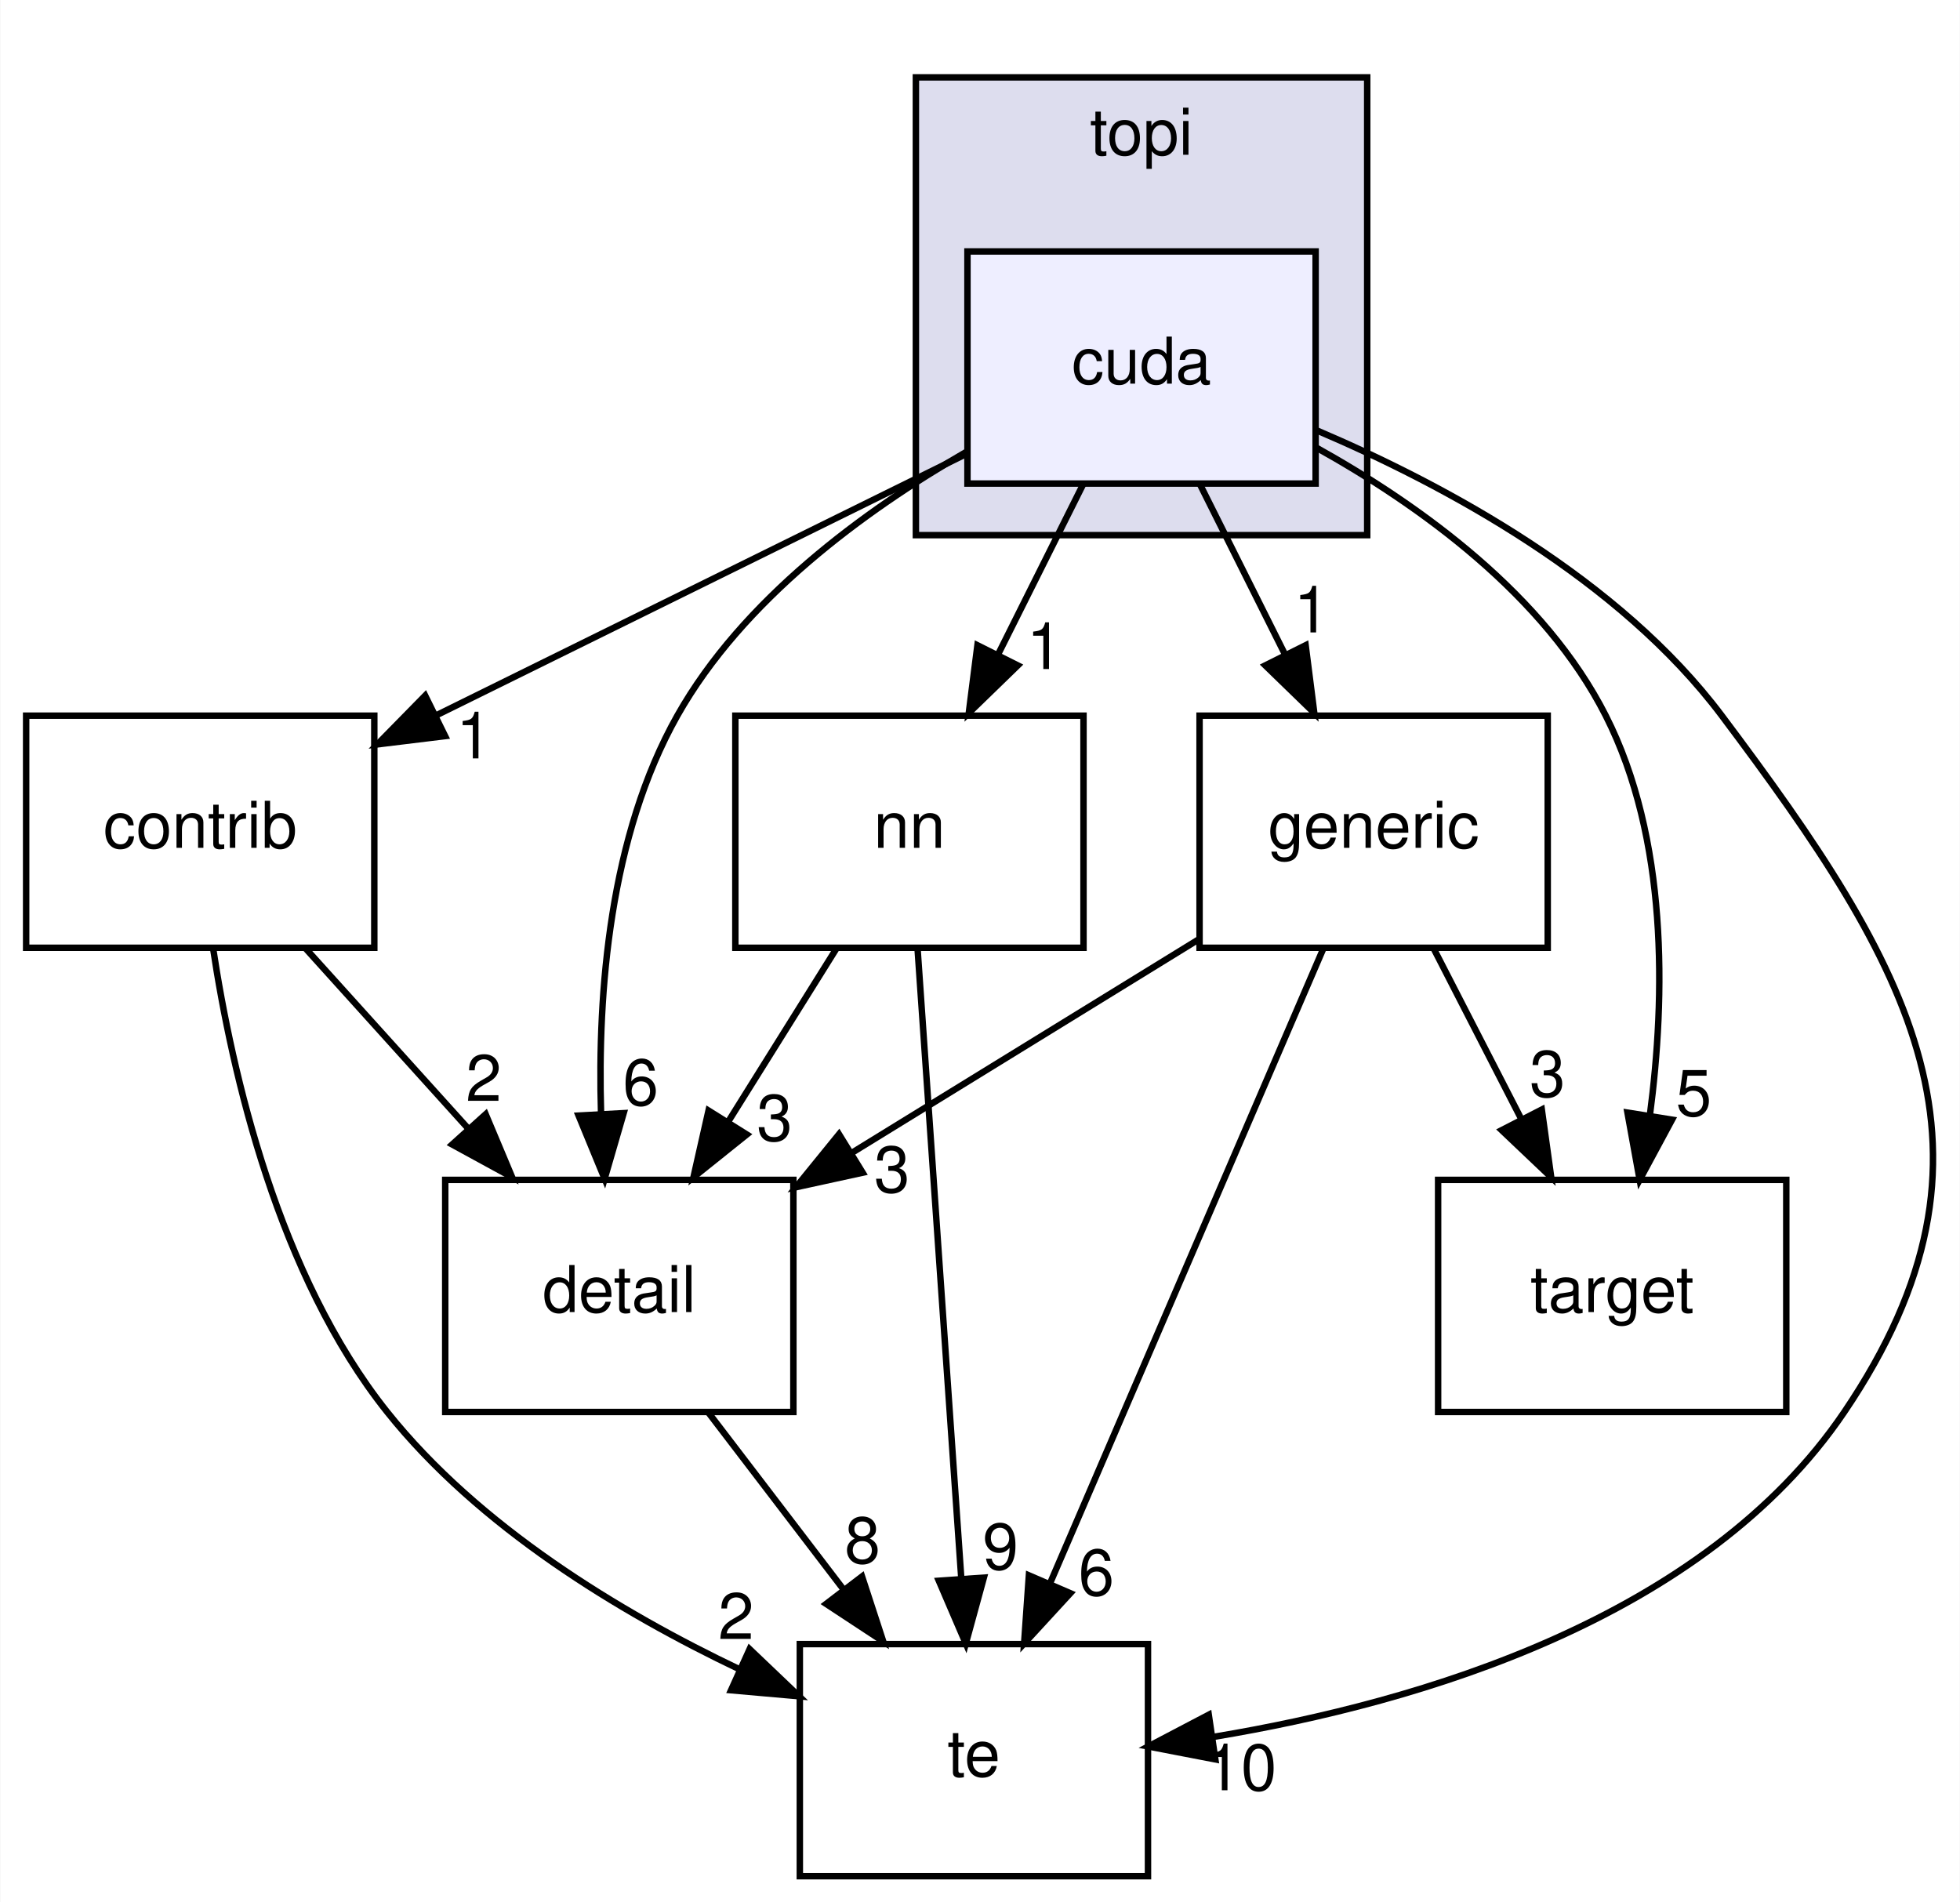
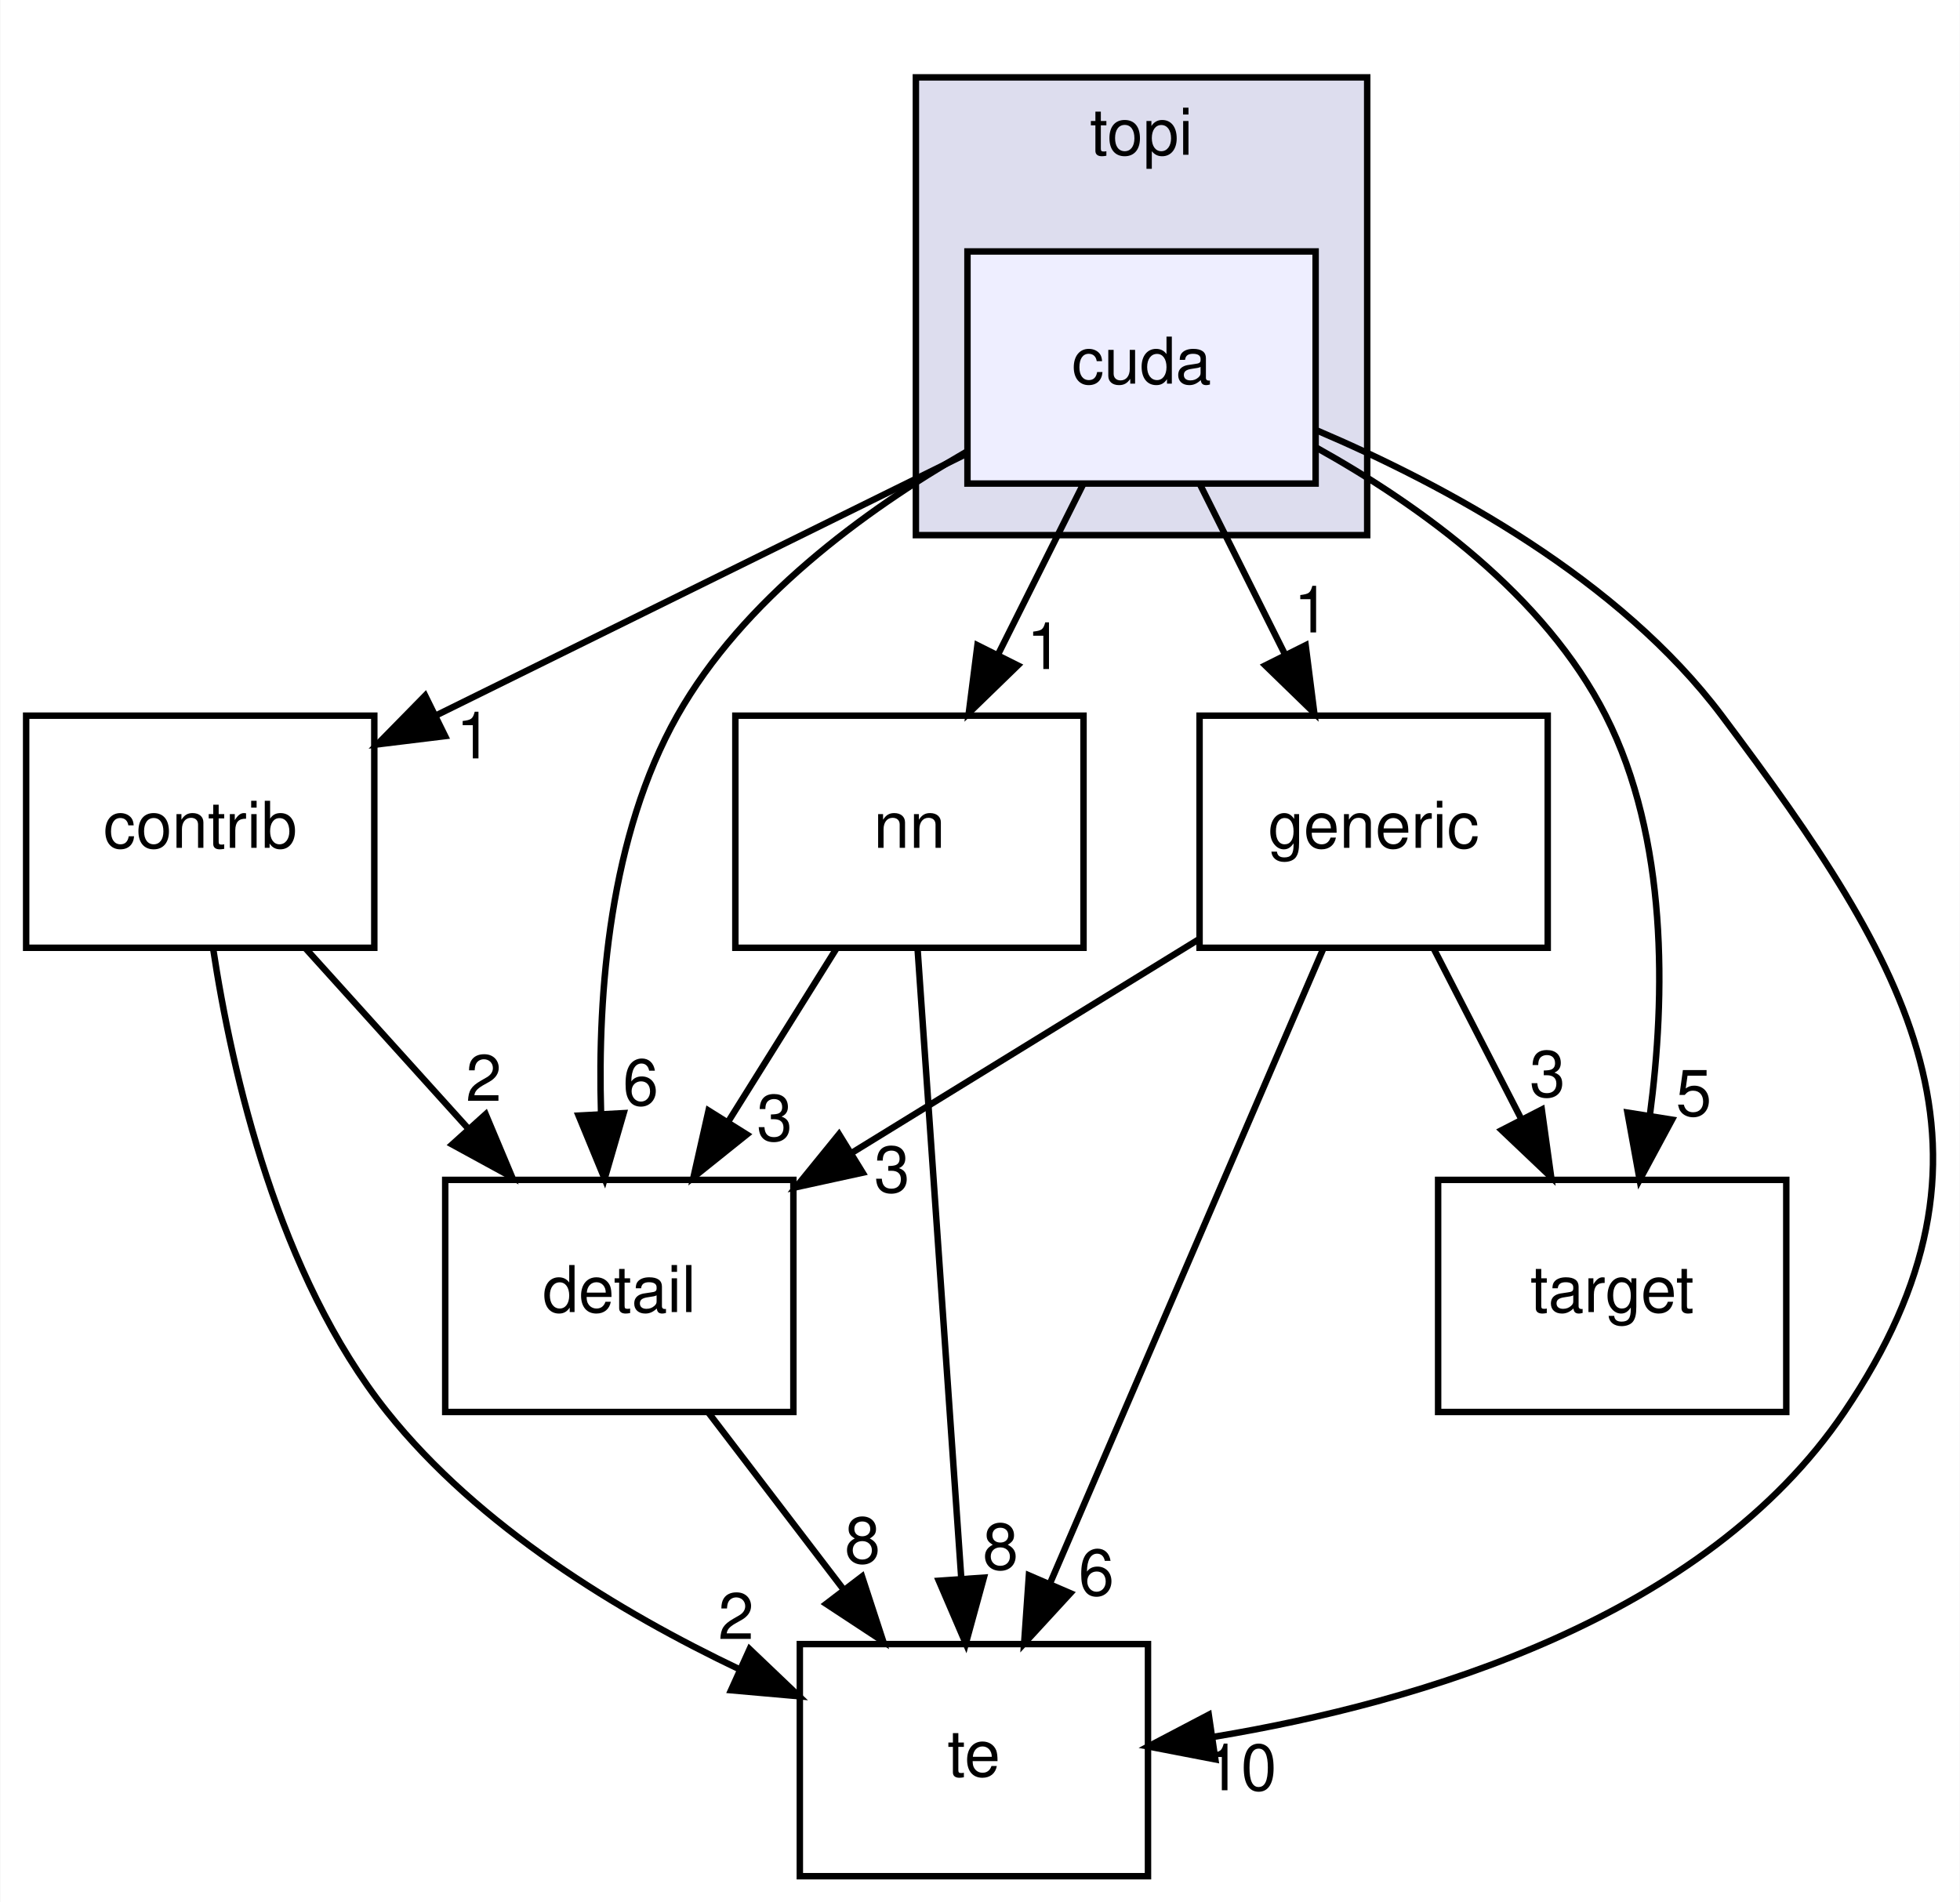
<svg xmlns="http://www.w3.org/2000/svg" xmlns:xlink="http://www.w3.org/1999/xlink" width="304pt" height="295pt" viewBox="0.00 0.00 303.89 295.00">
  <g id="graph0" class="graph" transform="scale(1 1) rotate(0) translate(4 291)">
    <polygon fill="#ffffff" stroke="transparent" points="-4,4 -4,-291 299.893,-291 299.893,4 -4,4" />
    <g id="clust1" class="cluster">
      <g id="a_clust1">
        <a xlink:href="dir_8e4e25e66b8623d88c5b5dd2040bca97.html" target="_top" xlink:title="topi">
          <polygon fill="#ddddee" stroke="#000000" points="138,-208 138,-279 208,-279 208,-208 138,-208" />
          <text text-anchor="middle" x="173" y="-267" font-family="Helvetica,sans-Serif" font-size="10.00" fill="#000000">topi</text>
        </a>
      </g>
    </g>
    <g id="node1" class="node">
      <g id="a_node1">
        <a xlink:href="dir_ac57496531ccbad72f774fa62e6de987.html" target="_top" xlink:title="cuda">
          <polygon fill="#eeeeff" stroke="#000000" points="200,-252 146,-252 146,-216 200,-216 200,-252" />
          <text text-anchor="middle" x="173" y="-231.5" font-family="Helvetica,sans-Serif" font-size="10.00" fill="#000000">cuda</text>
        </a>
      </g>
    </g>
    <g id="node2" class="node">
      <g id="a_node2">
        <a xlink:href="dir_f97d855a3173728370e632aa77170e34.html" target="_top" xlink:title="te">
          <polygon fill="none" stroke="#000000" points="174,-36 120,-36 120,0 174,0 174,-36" />
          <text text-anchor="middle" x="147" y="-15.5" font-family="Helvetica,sans-Serif" font-size="10.00" fill="#000000">te</text>
        </a>
      </g>
    </g>
    <g id="edge9" class="edge">
      <path fill="none" stroke="#000000" d="M200.138,-224.263C220.367,-215.644 247.132,-201.126 263,-180 292.269,-141.03 309.323,-112.358 282,-72 260.322,-39.98 216.25,-26.945 184.346,-21.64" />
      <polygon fill="#000000" stroke="#000000" points="184.446,-18.117 174.043,-20.121 183.425,-25.042 184.446,-18.117" />
      <g id="a_edge9-headlabel">
        <a xlink:href="dir_000037_000032.html" target="_top" xlink:title="10">
          <text text-anchor="middle" x="188.417" y="-13.332" font-family="Helvetica,sans-Serif" font-size="10.00" fill="#000000">10</text>
        </a>
      </g>
    </g>
    <g id="node3" class="node">
      <g id="a_node3">
        <a xlink:href="dir_5da96592f3a7c442b838b075c58254c2.html" target="_top" xlink:title="target">
          <polygon fill="none" stroke="#000000" points="273,-108 219,-108 219,-72 273,-72 273,-108" />
          <text text-anchor="middle" x="246" y="-87.5" font-family="Helvetica,sans-Serif" font-size="10.00" fill="#000000">target</text>
        </a>
      </g>
    </g>
    <g id="edge10" class="edge">
      <path fill="none" stroke="#000000" d="M200.02,-221.621C216.249,-212.595 235.533,-198.675 245,-180 254.673,-160.921 254.286,-136.511 251.833,-117.927" />
      <polygon fill="#000000" stroke="#000000" points="255.283,-117.337 250.26,-108.009 248.37,-118.433 255.283,-117.337" />
      <g id="a_edge10-headlabel">
        <a xlink:href="dir_000037_000031.html" target="_top" xlink:title="5">
          <text text-anchor="middle" x="258.651" y="-117.942" font-family="Helvetica,sans-Serif" font-size="10.00" fill="#000000">5</text>
        </a>
      </g>
    </g>
    <g id="node4" class="node">
      <g id="a_node4">
        <a xlink:href="dir_1f1b12d204a071c9e67e47fcbb552b86.html" target="_top" xlink:title="detail">
          <polygon fill="none" stroke="#000000" points="119,-108 65,-108 65,-72 119,-72 119,-108" />
          <text text-anchor="middle" x="92" y="-87.5" font-family="Helvetica,sans-Serif" font-size="10.00" fill="#000000">detail</text>
        </a>
      </g>
    </g>
    <g id="edge11" class="edge">
      <path fill="none" stroke="#000000" d="M145.818,-220.91C129.957,-211.761 111.131,-197.965 101,-180 90.49,-161.363 88.618,-137.068 89.167,-118.419" />
      <polygon fill="#000000" stroke="#000000" points="92.675,-118.351 89.722,-108.176 85.686,-117.972 92.675,-118.351" />
      <g id="a_edge11-headlabel">
        <a xlink:href="dir_000037_000035.html" target="_top" xlink:title="6">
          <text text-anchor="middle" x="95.316" y="-119.594" font-family="Helvetica,sans-Serif" font-size="10.00" fill="#000000">6</text>
        </a>
      </g>
    </g>
    <g id="node5" class="node">
      <g id="a_node5">
        <a xlink:href="dir_8395ded0a3205c0748976a0d4487d38d.html" target="_top" xlink:title="generic">
          <polygon fill="none" stroke="#000000" points="236,-180 182,-180 182,-144 236,-144 236,-180" />
          <text text-anchor="middle" x="209" y="-159.5" font-family="Helvetica,sans-Serif" font-size="10.00" fill="#000000">generic</text>
        </a>
      </g>
    </g>
    <g id="edge12" class="edge">
      <path fill="none" stroke="#000000" d="M182.084,-215.831C186.061,-207.877 190.815,-198.369 195.214,-189.572" />
      <polygon fill="#000000" stroke="#000000" points="198.452,-190.923 199.793,-180.413 192.191,-187.792 198.452,-190.923" />
      <g id="a_edge12-headlabel">
        <a xlink:href="dir_000037_000040.html" target="_top" xlink:title="1">
          <text text-anchor="middle" x="199.384" y="-192.908" font-family="Helvetica,sans-Serif" font-size="10.00" fill="#000000">1</text>
        </a>
      </g>
    </g>
    <g id="node6" class="node">
      <g id="a_node6">
        <a xlink:href="dir_3a038e7bfa2370c6aee2a5aecd5d3ef1.html" target="_top" xlink:title="nn">
          <polygon fill="none" stroke="#000000" points="164,-180 110,-180 110,-144 164,-144 164,-180" />
          <text text-anchor="middle" x="137" y="-159.5" font-family="Helvetica,sans-Serif" font-size="10.00" fill="#000000">nn</text>
        </a>
      </g>
    </g>
    <g id="edge13" class="edge">
      <path fill="none" stroke="#000000" d="M163.916,-215.831C159.939,-207.877 155.185,-198.369 150.786,-189.572" />
      <polygon fill="#000000" stroke="#000000" points="153.809,-187.792 146.207,-180.413 147.548,-190.923 153.809,-187.792" />
      <g id="a_edge13-headlabel">
        <a xlink:href="dir_000037_000038.html" target="_top" xlink:title="1">
          <text text-anchor="middle" x="157.956" y="-187.238" font-family="Helvetica,sans-Serif" font-size="10.00" fill="#000000">1</text>
        </a>
      </g>
    </g>
    <g id="node7" class="node">
      <g id="a_node7">
        <a xlink:href="dir_d331277d4303e21ded95616eb56c1a9e.html" target="_top" xlink:title="contrib">
          <polygon fill="none" stroke="#000000" points="54,-180 0,-180 0,-144 54,-144 54,-180" />
          <text text-anchor="middle" x="27" y="-159.5" font-family="Helvetica,sans-Serif" font-size="10.00" fill="#000000">contrib</text>
        </a>
      </g>
    </g>
    <g id="edge14" class="edge">
      <path fill="none" stroke="#000000" d="M145.881,-220.626C122.672,-209.181 89.058,-192.604 63.491,-179.995" />
      <polygon fill="#000000" stroke="#000000" points="64.986,-176.831 54.469,-175.547 61.89,-183.109 64.986,-176.831" />
      <g id="a_edge14-headlabel">
        <a xlink:href="dir_000037_000036.html" target="_top" xlink:title="1">
          <text text-anchor="middle" x="69.466" y="-173.374" font-family="Helvetica,sans-Serif" font-size="10.00" fill="#000000">1</text>
        </a>
      </g>
    </g>
    <g id="edge1" class="edge">
      <path fill="none" stroke="#000000" d="M105.879,-71.831C112.214,-63.539 119.838,-53.557 126.793,-44.453" />
      <polygon fill="#000000" stroke="#000000" points="129.645,-46.485 132.934,-36.413 124.082,-42.235 129.645,-46.485" />
      <g id="a_edge1-headlabel">
        <a xlink:href="dir_000035_000032.html" target="_top" xlink:title="8">
          <text text-anchor="middle" x="129.72" y="-48.565" font-family="Helvetica,sans-Serif" font-size="10.00" fill="#000000">8</text>
        </a>
      </g>
    </g>
    <g id="edge2" class="edge">
      <path fill="none" stroke="#000000" d="M201.148,-143.762C190.48,-118.985 171.314,-74.471 158.881,-45.594" />
      <polygon fill="#000000" stroke="#000000" points="161.958,-43.89 154.789,-36.09 155.529,-46.659 161.958,-43.89" />
      <g id="a_edge2-headlabel">
        <a xlink:href="dir_000040_000032.html" target="_top" xlink:title="6">
          <text text-anchor="middle" x="165.987" y="-43.569" font-family="Helvetica,sans-Serif" font-size="10.00" fill="#000000">6</text>
        </a>
      </g>
    </g>
    <g id="edge3" class="edge">
      <path fill="none" stroke="#000000" d="M218.337,-143.831C222.424,-135.877 227.31,-126.369 231.831,-117.572" />
      <polygon fill="#000000" stroke="#000000" points="235.08,-118.907 236.538,-108.413 228.854,-115.708 235.08,-118.907" />
      <g id="a_edge3-headlabel">
        <a xlink:href="dir_000040_000031.html" target="_top" xlink:title="3">
          <text text-anchor="middle" x="235.962" y="-120.902" font-family="Helvetica,sans-Serif" font-size="10.00" fill="#000000">3</text>
        </a>
      </g>
    </g>
    <g id="edge4" class="edge">
      <path fill="none" stroke="#000000" d="M181.864,-145.301C165.883,-135.466 145.468,-122.904 128.137,-112.238" />
      <polygon fill="#000000" stroke="#000000" points="129.745,-109.118 119.394,-106.858 126.077,-115.08 129.745,-109.118" />
      <g id="a_edge4-headlabel">
        <a xlink:href="dir_000040_000035.html" target="_top" xlink:title="3">
          <text text-anchor="middle" x="134.295" y="-106.084" font-family="Helvetica,sans-Serif" font-size="10.00" fill="#000000">3</text>
        </a>
      </g>
    </g>
    <g id="edge5" class="edge">
      <path fill="none" stroke="#000000" d="M138.267,-143.762C139.972,-119.201 143.024,-75.247 145.031,-46.354" />
      <polygon fill="#000000" stroke="#000000" points="148.542,-46.308 145.744,-36.09 141.559,-45.823 148.542,-46.308" />
      <g id="a_edge5-headlabel">
-         <a xlink:href="dir_000038_000032.html" target="_top" xlink:title="9">
-           <text text-anchor="middle" x="151.126" y="-47.591" font-family="Helvetica,sans-Serif" font-size="10.00" fill="#000000">9</text>
+         <a xlink:href="dir_000038_000032.html" target="_top" xlink:title="8">
+           <text text-anchor="middle" x="151.126" y="-47.591" font-family="Helvetica,sans-Serif" font-size="10.00" fill="#000000">8</text>
        </a>
      </g>
    </g>
    <g id="edge6" class="edge">
      <path fill="none" stroke="#000000" d="M125.645,-143.831C120.567,-135.708 114.477,-125.964 108.882,-117.012" />
      <polygon fill="#000000" stroke="#000000" points="111.776,-115.038 103.508,-108.413 105.84,-118.748 111.776,-115.038" />
      <g id="a_edge6-headlabel">
        <a xlink:href="dir_000038_000035.html" target="_top" xlink:title="3">
          <text text-anchor="middle" x="116.089" y="-114.082" font-family="Helvetica,sans-Serif" font-size="10.00" fill="#000000">3</text>
        </a>
      </g>
    </g>
    <g id="edge7" class="edge">
      <path fill="none" stroke="#000000" d="M28.984,-143.994C31.942,-124.44 39.106,-93.172 56,-72 70.213,-54.188 92.017,-40.959 110.72,-32.054" />
      <polygon fill="#000000" stroke="#000000" points="112.213,-35.22 119.882,-27.909 109.328,-28.842 112.213,-35.22" />
      <g id="a_edge7-headlabel">
        <a xlink:href="dir_000036_000032.html" target="_top" xlink:title="2">
          <text text-anchor="middle" x="110.108" y="-36.788" font-family="Helvetica,sans-Serif" font-size="10.00" fill="#000000">2</text>
        </a>
      </g>
    </g>
    <g id="edge8" class="edge">
      <path fill="none" stroke="#000000" d="M43.402,-143.831C51.041,-135.369 60.268,-125.149 68.621,-115.897" />
      <polygon fill="#000000" stroke="#000000" points="71.274,-118.181 75.377,-108.413 66.078,-113.491 71.274,-118.181" />
      <g id="a_edge8-headlabel">
        <a xlink:href="dir_000036_000035.html" target="_top" xlink:title="2">
          <text text-anchor="middle" x="70.973" y="-120.252" font-family="Helvetica,sans-Serif" font-size="10.00" fill="#000000">2</text>
        </a>
      </g>
    </g>
  </g>
</svg>
